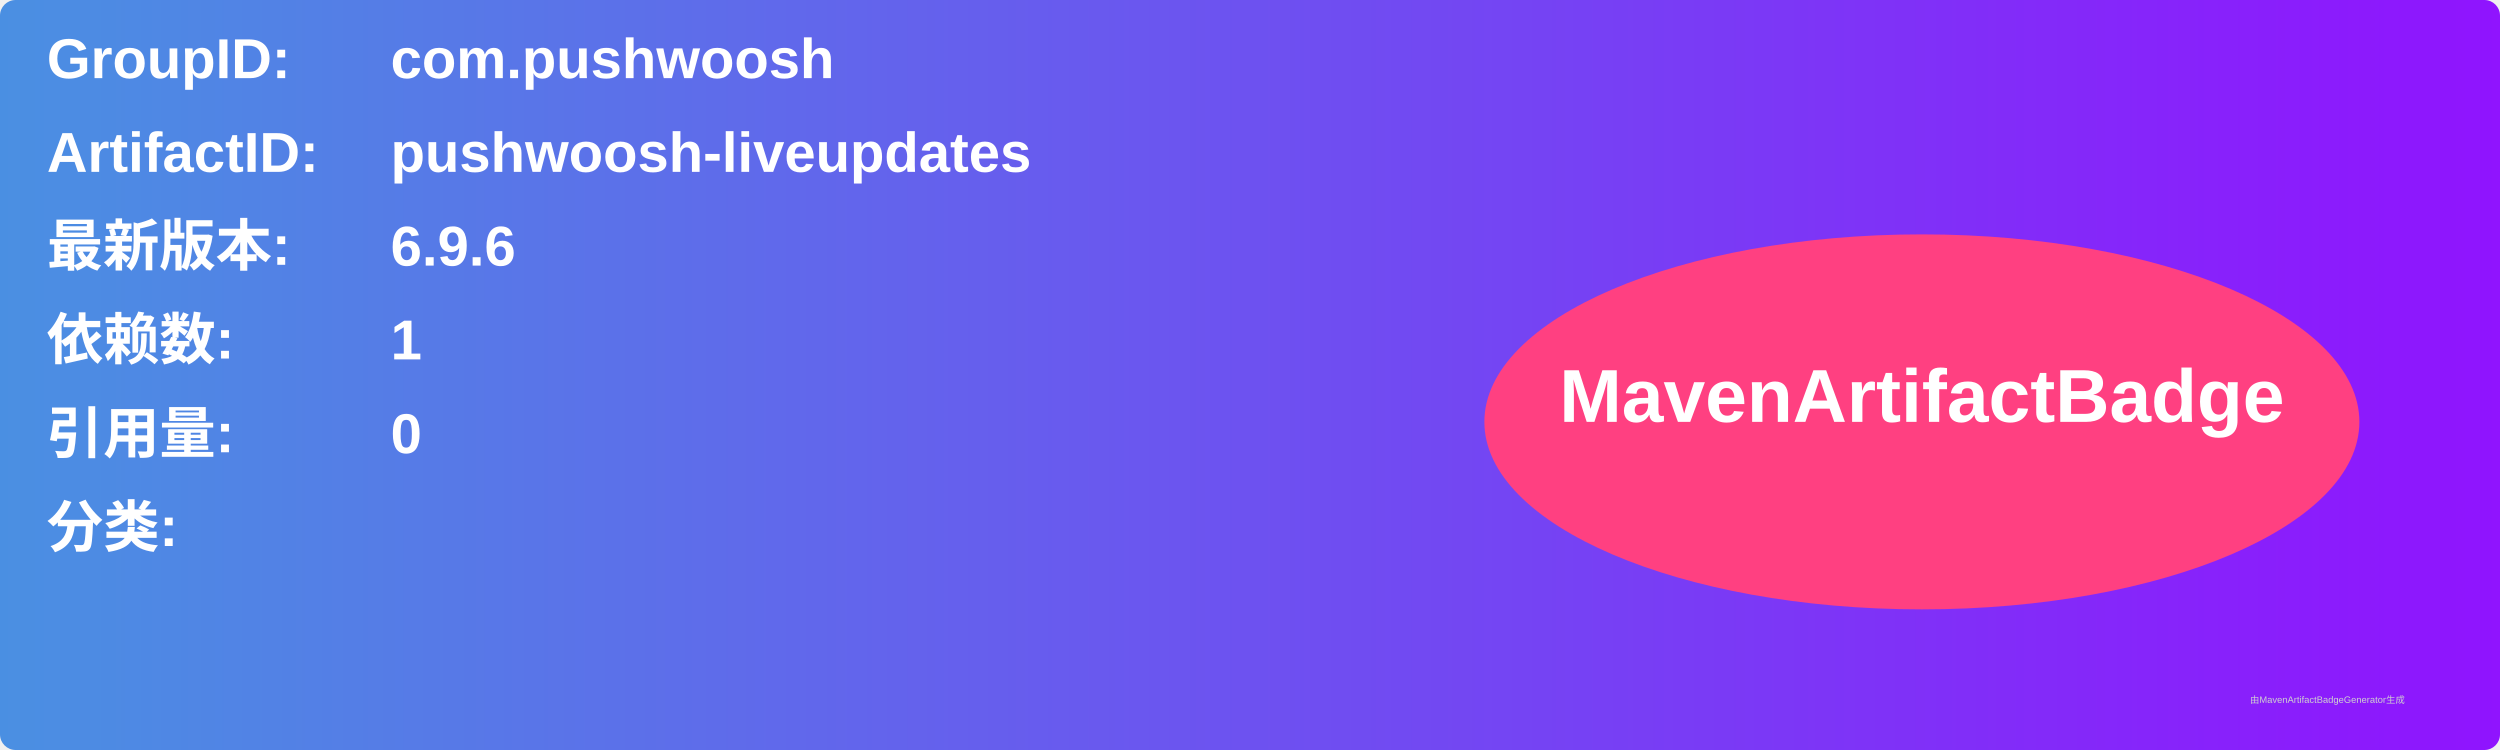
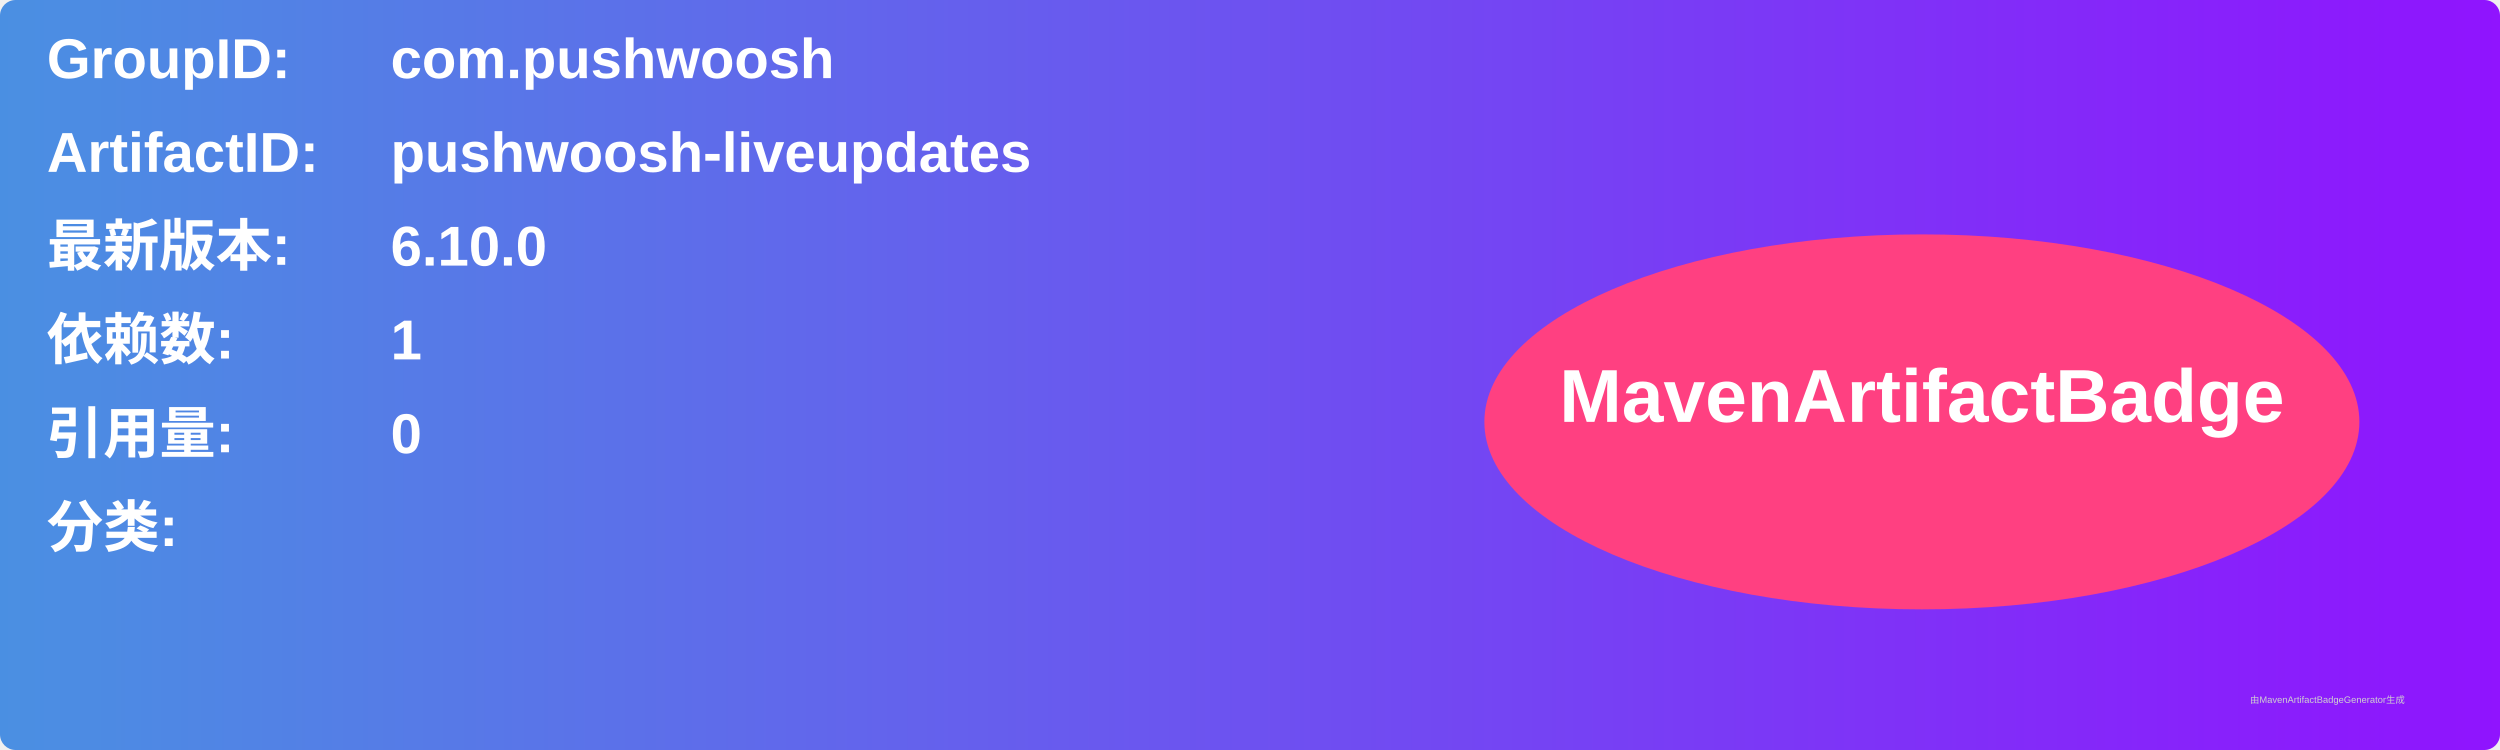
<svg xmlns="http://www.w3.org/2000/svg" width="800" height="240" viewBox="0 0 800 240">
  <linearGradient id="grad" x1="0%" y1="0%" x2="100%" y2="0%">
    <stop offset="0%" stop-color="#4a90e2" />
    <stop offset="100%" stop-color="#9013fe" />
  </linearGradient>
  <rect width="100%" height="100%" rx="5" ry="5" fill="url(#grad)" />
  <g transform="translate(15, 15)">
    <text x="0" y="10" font-family="Arial" font-size="18" fill="white" font-weight="bold" width="260">GroupID:</text>
    <text x="110" y="10" font-family="Arial" font-size="18" fill="white" font-weight="bold" width="460">com.pushwoosh</text>
    <text x="0" y="40" font-family="Arial" font-size="18" fill="white" font-weight="bold" width="260">ArtifactID:</text>
    <text x="110" y="40" font-family="Arial" font-size="18" fill="white" font-weight="bold" width="460">pushwoosh-liveupdates</text>
    <text x="0" y="70" font-family="Arial" font-size="18" fill="white" font-weight="bold">最新版本:</text>
    <text x="110" y="70" font-family="Arial" font-size="18" fill="white" font-weight="bold">
-       <tspan font-weight="bold">6.9.6</tspan>
+       <tspan font-weight="bold">6.10.0</tspan>
    </text>
    <text x="0" y="100" font-family="Arial" font-size="18" fill="white" font-weight="bold">依赖数: </text>
    <text x="110" y="100" font-family="Arial" font-size="18" fill="white">
      <tspan font-weight="bold">1</tspan>
    </text>
    <text x="0" y="130" font-family="Arial" font-size="18" fill="white" font-weight="bold">引用量: </text>
    <text x="110" y="130" font-family="Arial" font-size="18" fill="white">
      <tspan font-weight="bold">0</tspan>
    </text>
    <text x="0" y="160" font-family="Arial" font-size="18" fill="white" font-weight="bold">分类:</text>
    <text x="10" y="190" font-family="Arial" font-size="10" fill="white">
      <tspan font-weight="bold" />
    </text>
    <ellipse cx="600" cy="120" rx="140" ry="60" fill="#ff4081" />
    <text x="600" y="120" text-anchor="middle" font-family="Arial" font-size="24" fill="white" font-weight="bold">MavenArtifactBadge</text>
  </g>
  <text x="720" y="225" font-family="Arial" font-size="3" fill="#d0d0d0">由MavenArtifactBadgeGenerator生成</text>
</svg>
